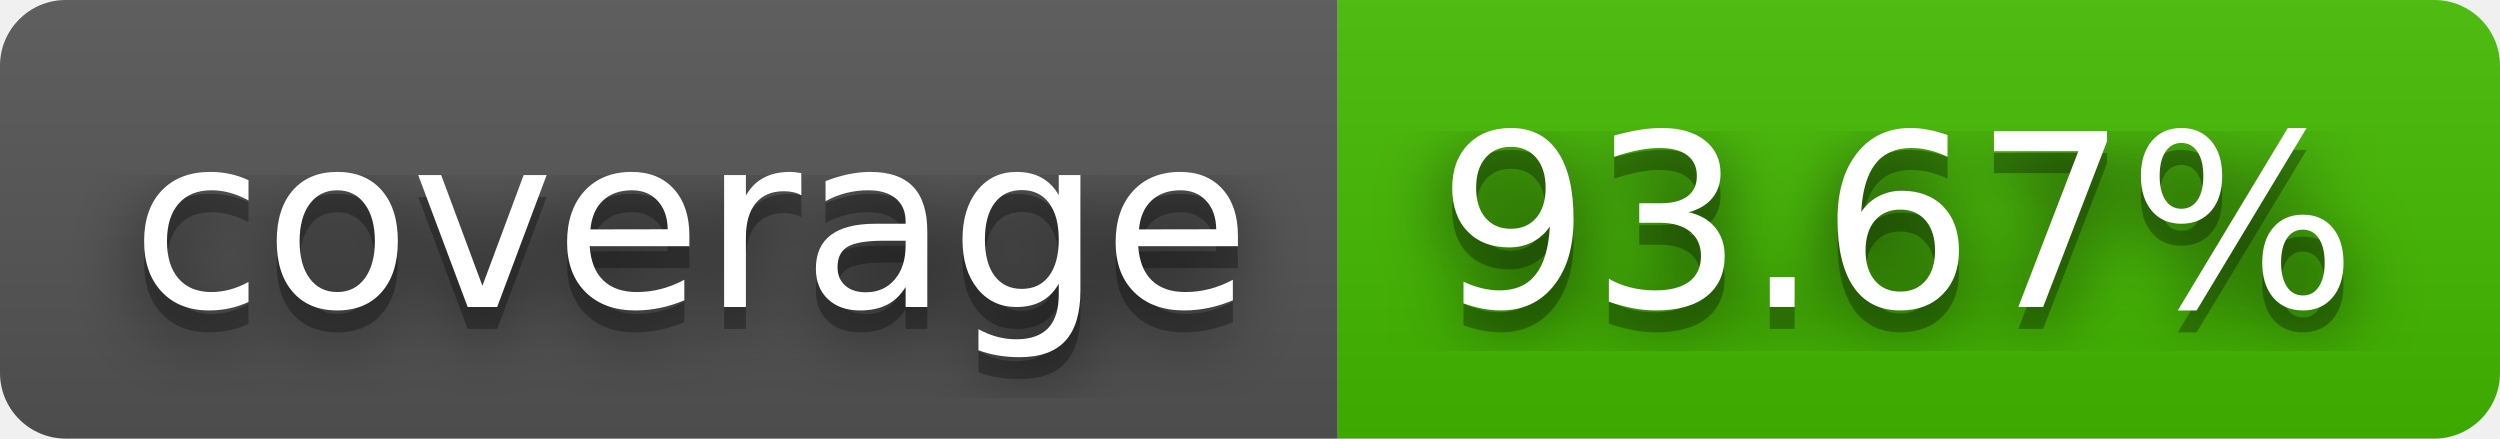
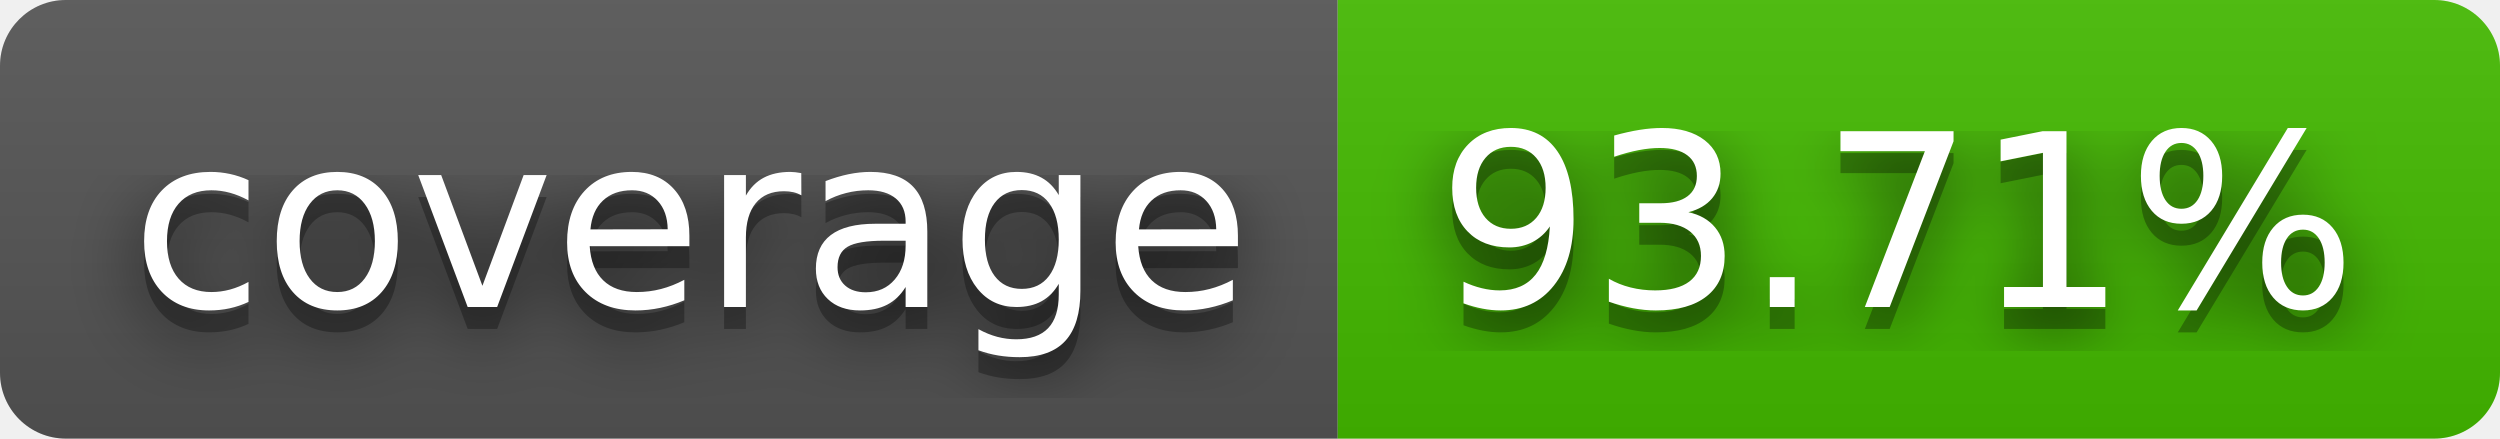
- <svg xmlns="http://www.w3.org/2000/svg" width="114" height="20" role="img" aria-label="coverage: 93.67%">
+ <svg xmlns="http://www.w3.org/2000/svg" width="114" height="20" role="img" aria-label="coverage: 93.71%">
  <filter id="blur">
    <feGaussianBlur stdDeviation="16" />
  </filter>
  <linearGradient id="s" x2="0" y2="100%">
    <stop offset="0" stop-color="#bbb" stop-opacity=".1" />
    <stop offset="1" stop-opacity=".1" />
  </linearGradient>
  <clipPath id="r">
    <rect width="114" height="20" rx="3" />
  </clipPath>
  <g clip-path="url(#r)">
    <rect width="61" height="20" fill="#555" />
    <rect x="61" width="53" height="20" fill="#4b0" />
    <rect width="114" height="20" fill="url(#s)" />
  </g>
  <g fill="#fff" text-anchor="middle" font-family="Verdana,Geneva,DejaVu Sans,sans-serif" text-rendering="geometricPrecision" font-size="110">
    <g transform="scale(.1)">
      <g aria-hidden="true" fill="#010101">
        <text x="315" y="150" fill-opacity=".8" filter="url(#blur)" textLength="510">coverage</text>
        <text x="315" y="150" fill-opacity=".3" textLength="510">coverage</text>
      </g>
      <text x="315" y="140" textLength="510">coverage</text>
    </g>
    <g transform="scale(.1)">
      <g aria-hidden="true" fill="#010101">
-         <text x="865" y="150" fill-opacity=".8" filter="url(#blur)" textLength="430">93.67%</text>
-         <text x="865" y="150" fill-opacity=".3" textLength="430">93.67%</text>
+         <text x="865" y="150" fill-opacity=".8" filter="url(#blur)" textLength="430">93.71%</text>
+         <text x="865" y="150" fill-opacity=".3" textLength="430">93.71%</text>
      </g>
-       <text x="865" y="140" textLength="430">93.67%</text>
+       <text x="865" y="140" textLength="430">93.71%</text>
    </g>
  </g>
</svg>
